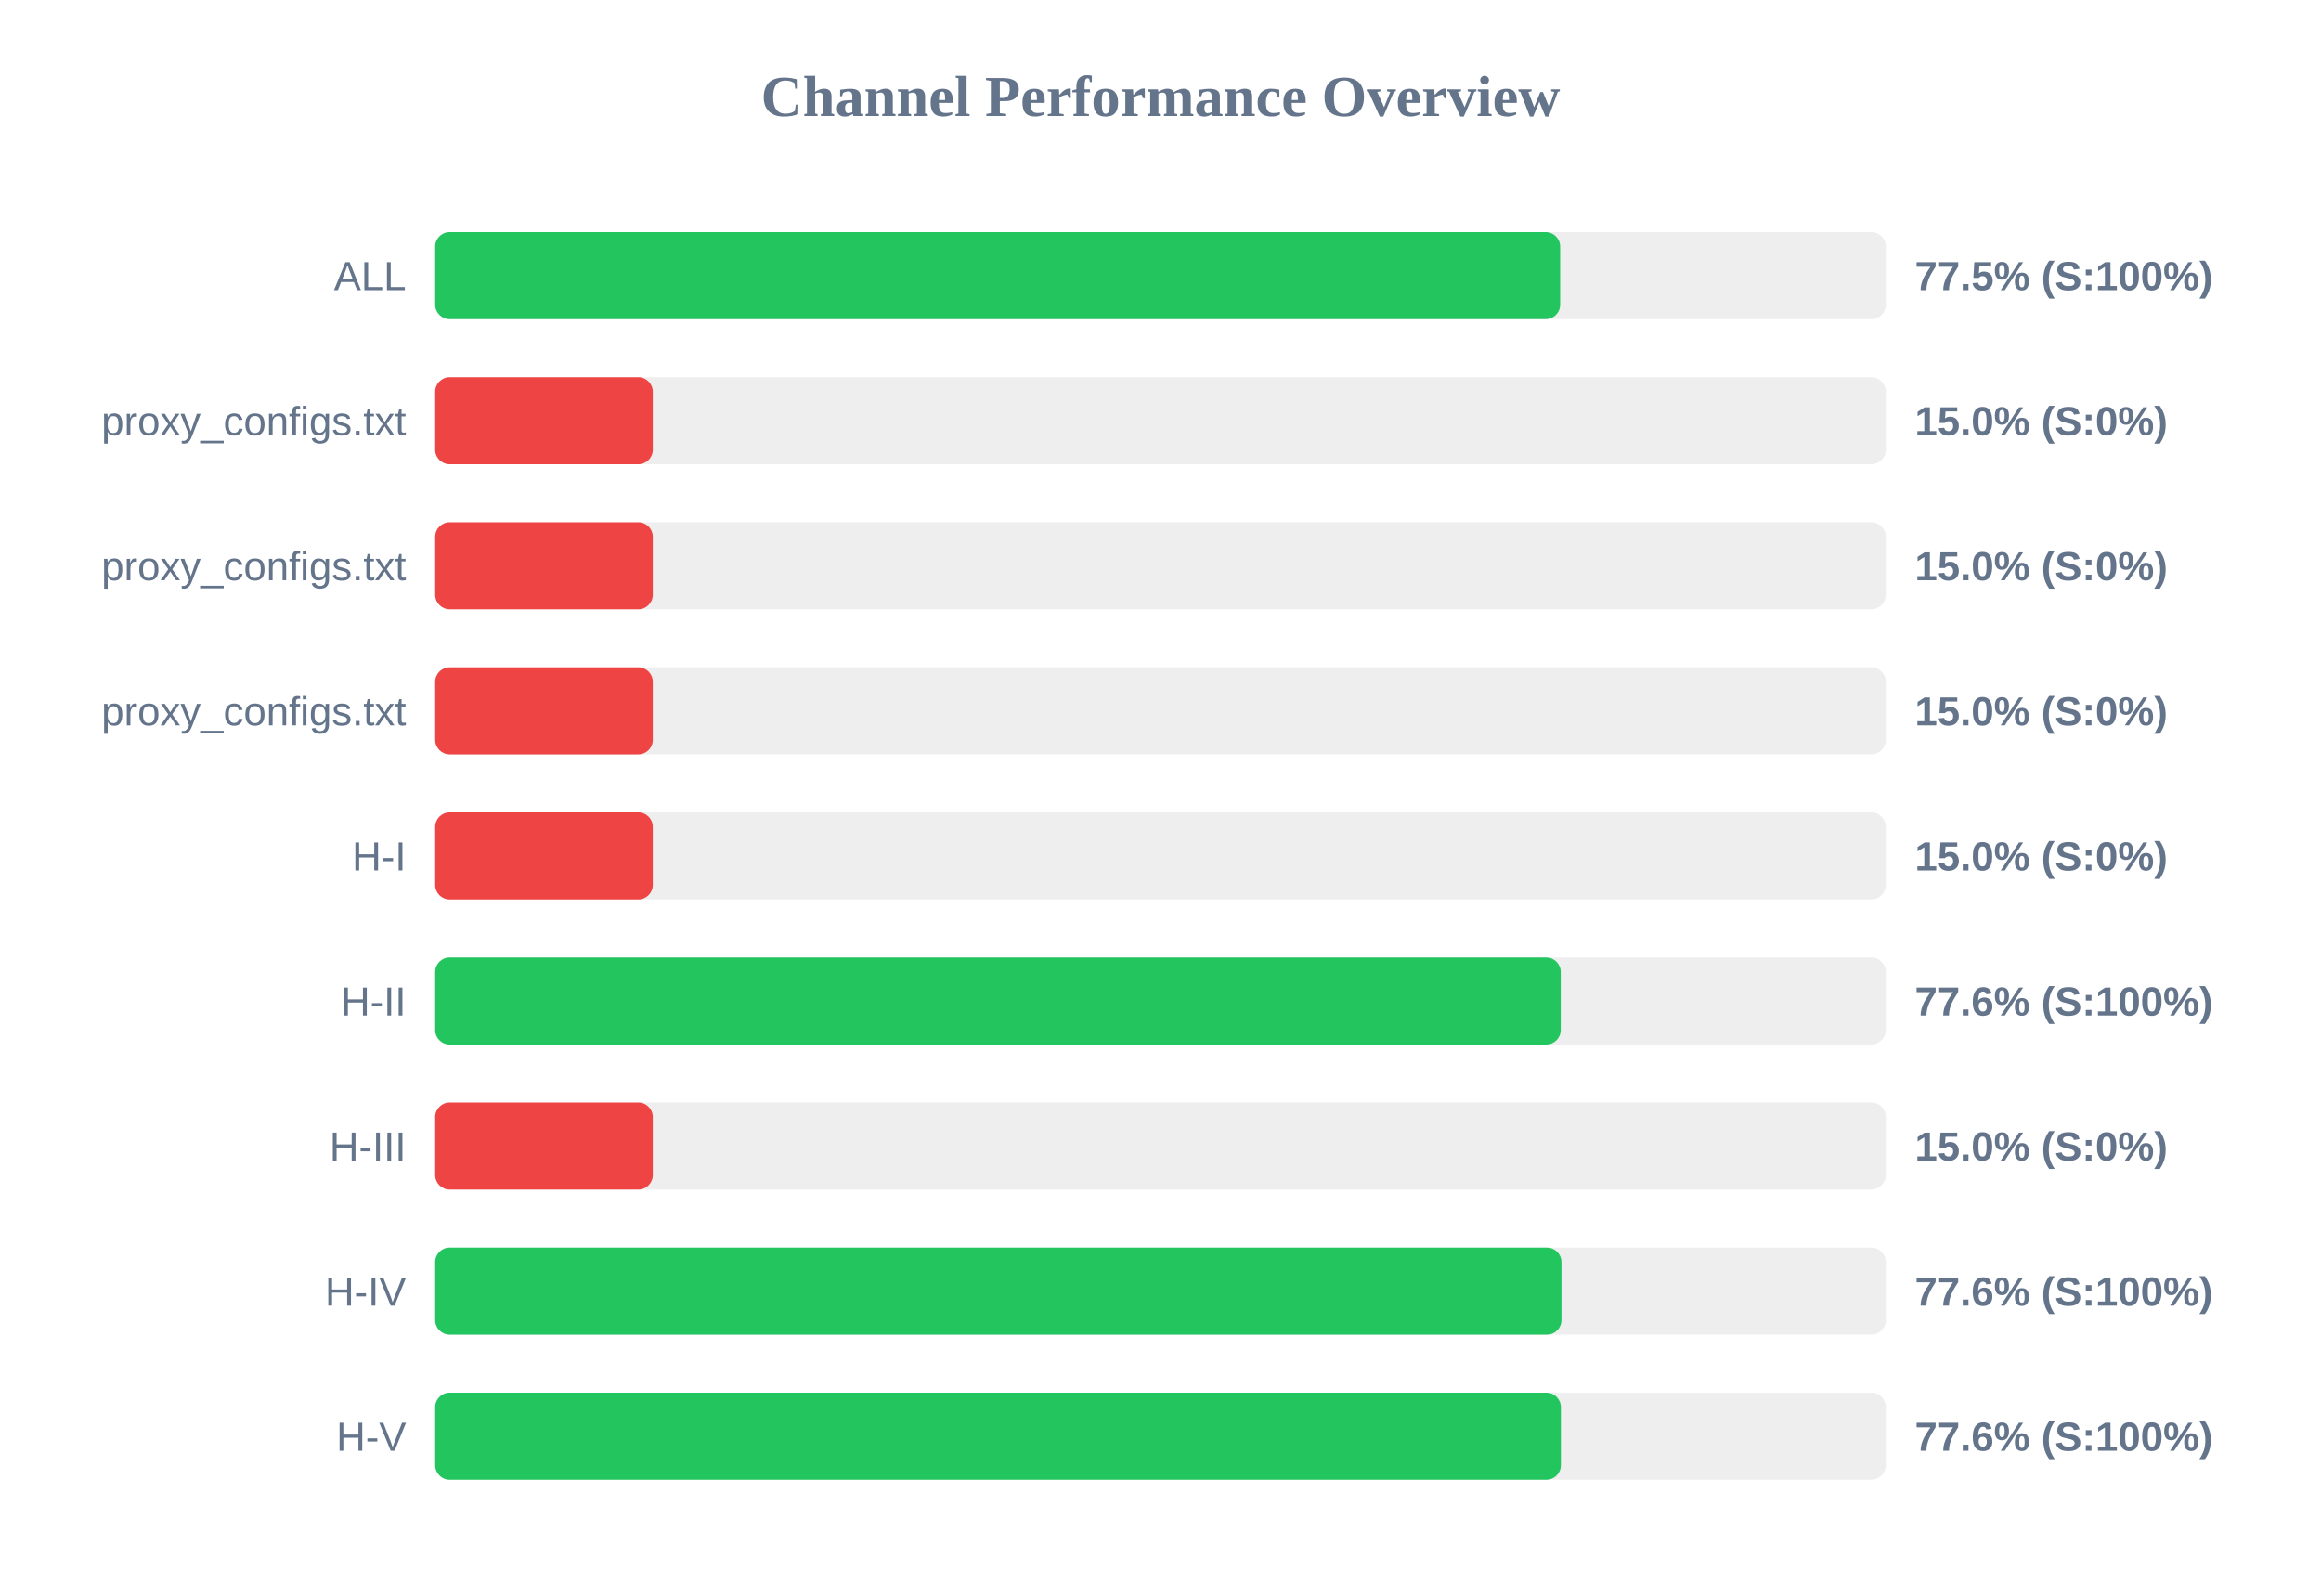
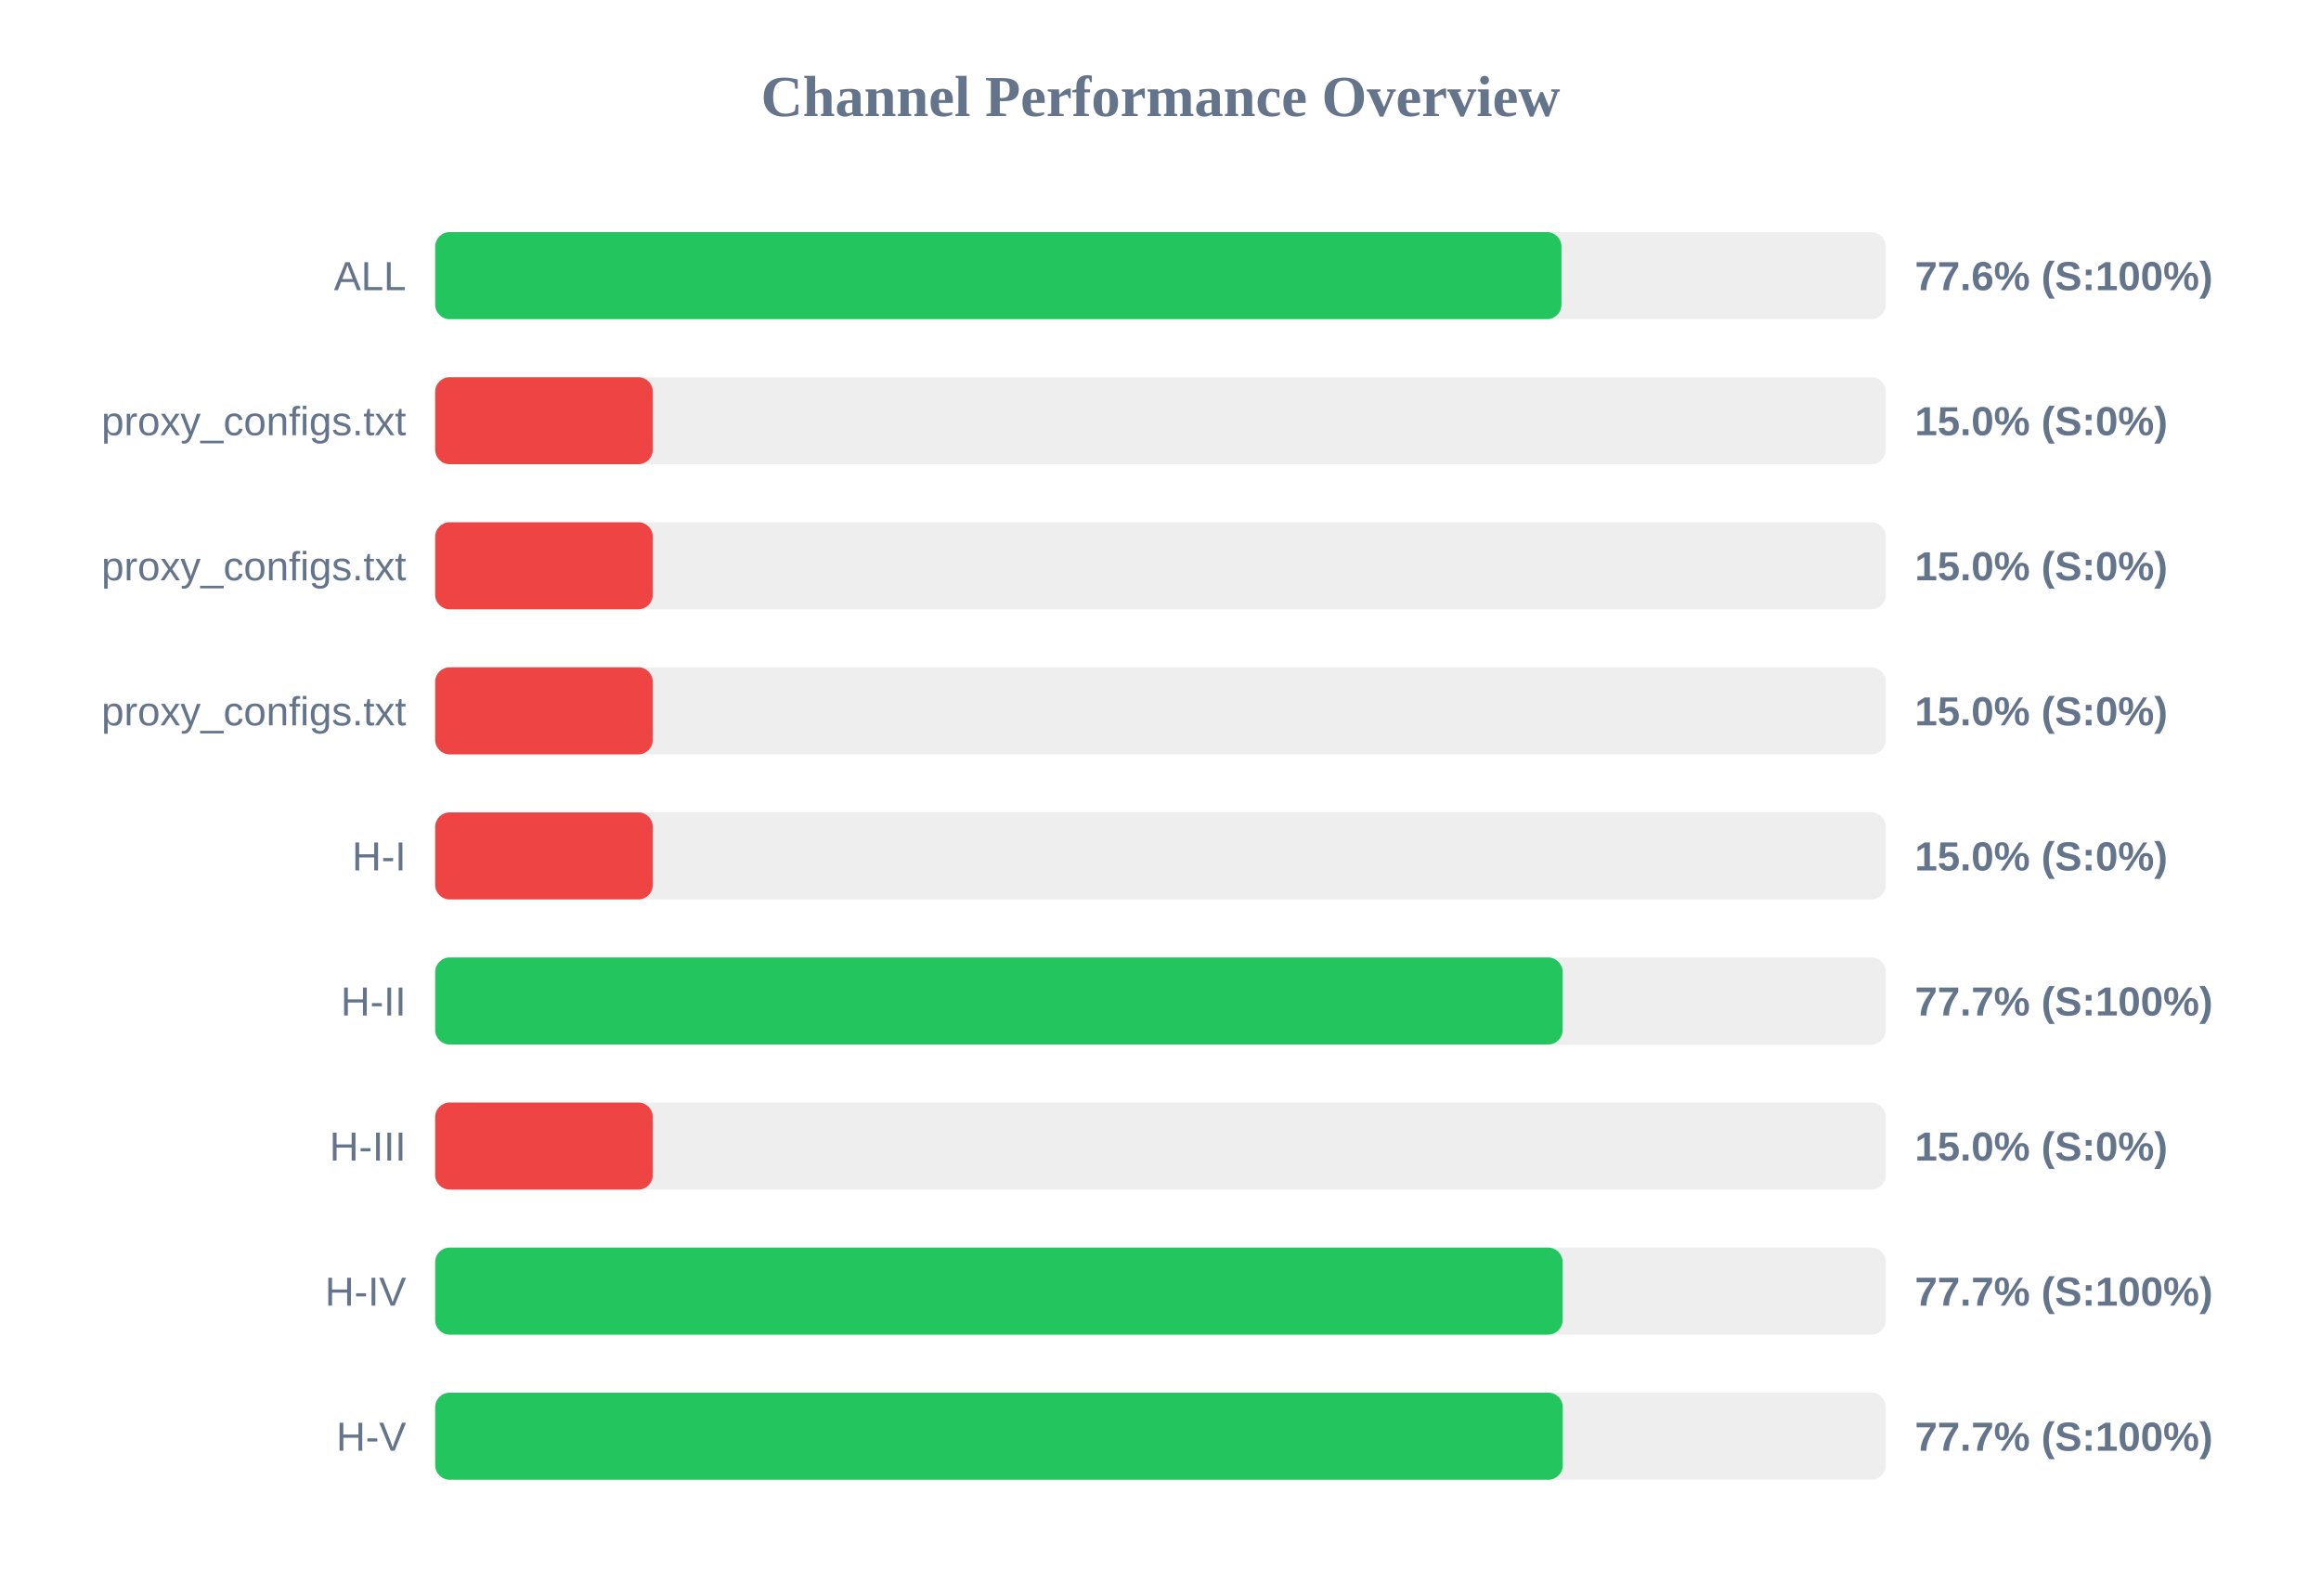
<svg xmlns="http://www.w3.org/2000/svg" width="800" height="550" version="1.1">
  <style>
        .row { font: 14px Arial; fill: #64748b; }
        .score { font: bold 14px Arial; fill: #64748b; }
    </style>
  <text x="400" y="40" text-anchor="middle" font-size="20px" font-weight="bold" fill="#64748b">Channel Performance Overview</text>
  <rect x="150" y="80" width="500" height="30" fill="#eee" rx="5" />
-   <rect x="150" y="80" width="387.75" height="30" fill="#22c55e" rx="5" />
+   <rect x="150" y="80" width="388.2" height="30" fill="#22c55e" rx="5" />
  <text x="140" y="100" text-anchor="end" class="row">ALL</text>
-   <text x="660" y="100" text-anchor="start" class="score">77.5% (S:100%)</text>
+   <text x="660" y="100" text-anchor="start" class="score">77.6% (S:100%)</text>
  <rect x="150" y="130" width="500" height="30" fill="#eee" rx="5" />
  <rect x="150" y="130" width="75.0" height="30" fill="#ef4444" rx="5" />
  <text x="140" y="150" text-anchor="end" class="row">proxy_configs.txt</text>
  <text x="660" y="150" text-anchor="start" class="score">15.0% (S:0%)</text>
  <rect x="150" y="180" width="500" height="30" fill="#eee" rx="5" />
  <rect x="150" y="180" width="75.0" height="30" fill="#ef4444" rx="5" />
  <text x="140" y="200" text-anchor="end" class="row">proxy_configs.txt</text>
  <text x="660" y="200" text-anchor="start" class="score">15.0% (S:0%)</text>
  <rect x="150" y="230" width="500" height="30" fill="#eee" rx="5" />
  <rect x="150" y="230" width="75.0" height="30" fill="#ef4444" rx="5" />
  <text x="140" y="250" text-anchor="end" class="row">proxy_configs.txt</text>
  <text x="660" y="250" text-anchor="start" class="score">15.0% (S:0%)</text>
  <rect x="150" y="280" width="500" height="30" fill="#eee" rx="5" />
  <rect x="150" y="280" width="75.0" height="30" fill="#ef4444" rx="5" />
  <text x="140" y="300" text-anchor="end" class="row">H-I</text>
  <text x="660" y="300" text-anchor="start" class="score">15.0% (S:0%)</text>
  <rect x="150" y="330" width="500" height="30" fill="#eee" rx="5" />
-   <rect x="150" y="330" width="387.95" height="30" fill="#22c55e" rx="5" />
+   <rect x="150" y="330" width="388.6" height="30" fill="#22c55e" rx="5" />
  <text x="140" y="350" text-anchor="end" class="row">H-II</text>
-   <text x="660" y="350" text-anchor="start" class="score">77.6% (S:100%)</text>
+   <text x="660" y="350" text-anchor="start" class="score">77.7% (S:100%)</text>
  <rect x="150" y="380" width="500" height="30" fill="#eee" rx="5" />
  <rect x="150" y="380" width="75.0" height="30" fill="#ef4444" rx="5" />
  <text x="140" y="400" text-anchor="end" class="row">H-III</text>
  <text x="660" y="400" text-anchor="start" class="score">15.0% (S:0%)</text>
  <rect x="150" y="430" width="500" height="30" fill="#eee" rx="5" />
-   <rect x="150" y="430" width="388.2" height="30" fill="#22c55e" rx="5" />
+   <rect x="150" y="430" width="388.6" height="30" fill="#22c55e" rx="5" />
  <text x="140" y="450" text-anchor="end" class="row">H-IV</text>
-   <text x="660" y="450" text-anchor="start" class="score">77.6% (S:100%)</text>
+   <text x="660" y="450" text-anchor="start" class="score">77.7% (S:100%)</text>
  <rect x="150" y="480" width="500" height="30" fill="#eee" rx="5" />
-   <rect x="150" y="480" width="388.0" height="30" fill="#22c55e" rx="5" />
+   <rect x="150" y="480" width="388.65" height="30" fill="#22c55e" rx="5" />
  <text x="140" y="500" text-anchor="end" class="row">H-V</text>
-   <text x="660" y="500" text-anchor="start" class="score">77.6% (S:100%)</text>
+   <text x="660" y="500" text-anchor="start" class="score">77.7% (S:100%)</text>
</svg>
